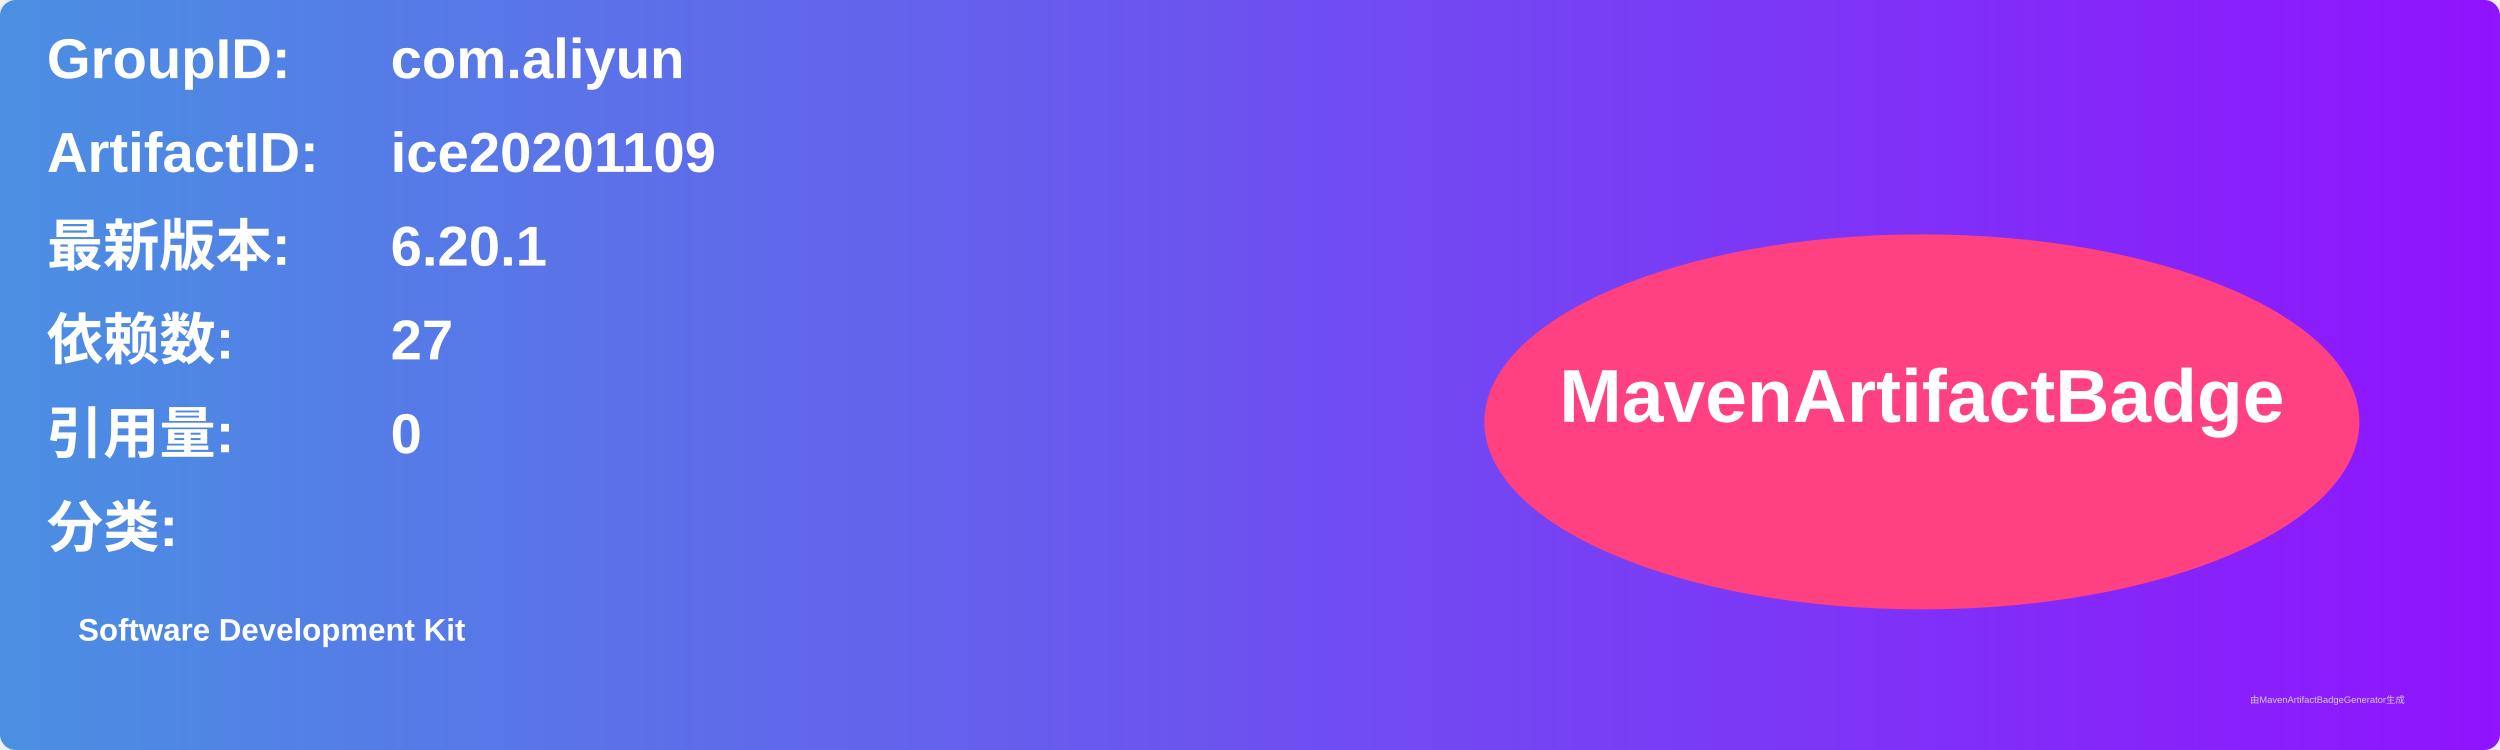
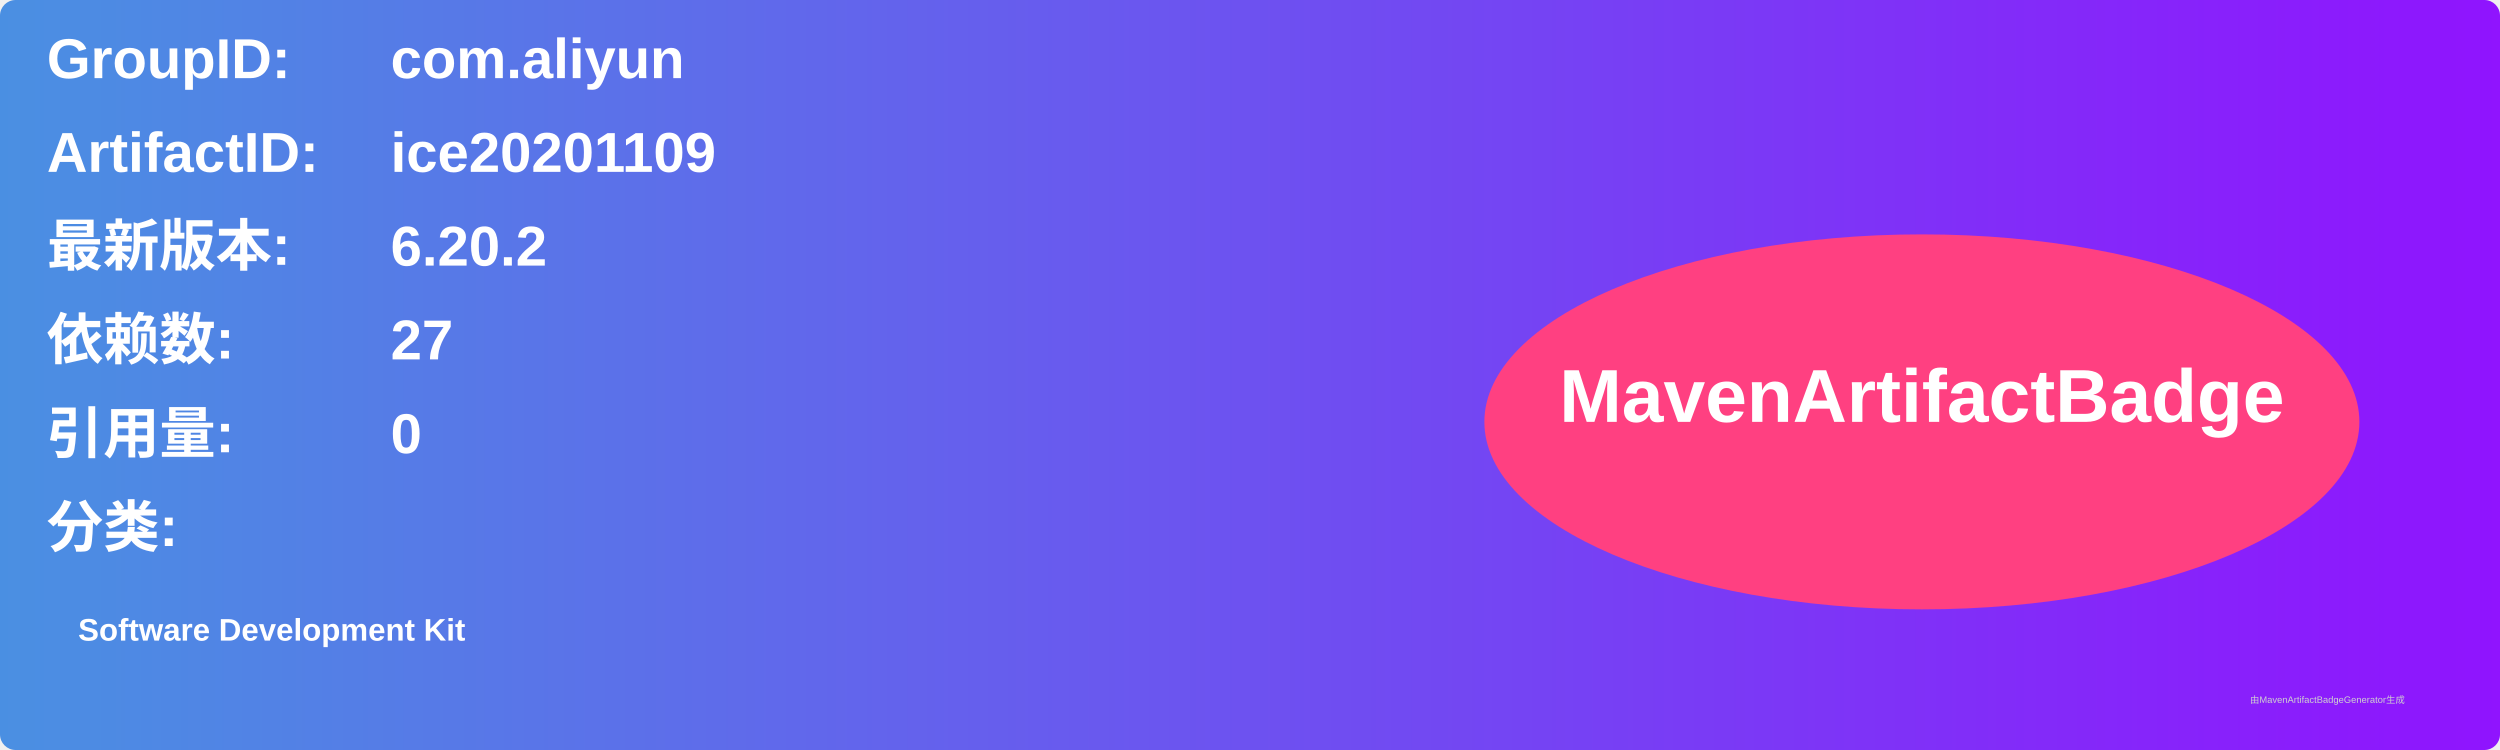
<svg xmlns="http://www.w3.org/2000/svg" width="800" height="240" viewBox="0 0 800 240">
  <linearGradient id="grad" x1="0%" y1="0%" x2="100%" y2="0%">
    <stop offset="0%" stop-color="#4a90e2" />
    <stop offset="100%" stop-color="#9013fe" />
  </linearGradient>
  <rect width="100%" height="100%" rx="5" ry="5" fill="url(#grad)" />
  <g transform="translate(15, 15)">
    <text x="0" y="10" font-family="Arial" font-size="18" fill="white" font-weight="bold" width="260">GroupID:</text>
    <text x="110" y="10" font-family="Arial" font-size="18" fill="white" font-weight="bold" width="460">com.aliyun</text>
    <text x="0" y="40" font-family="Arial" font-size="18" fill="white" font-weight="bold" width="260">ArtifactID:</text>
    <text x="110" y="40" font-family="Arial" font-size="18" fill="white" font-weight="bold" width="460">ice20201109</text>
    <text x="0" y="70" font-family="Arial" font-size="18" fill="white" font-weight="bold">最新版本:</text>
    <text x="110" y="70" font-family="Arial" font-size="18" fill="white" font-weight="bold">
-       <tspan font-weight="bold">6.20.1</tspan>
+       <tspan font-weight="bold">6.20.2</tspan>
    </text>
    <text x="0" y="100" font-family="Arial" font-size="18" fill="white" font-weight="bold">依赖数: </text>
    <text x="110" y="100" font-family="Arial" font-size="18" fill="white">
      <tspan font-weight="bold">27</tspan>
    </text>
    <text x="0" y="130" font-family="Arial" font-size="18" fill="white" font-weight="bold">引用量: </text>
    <text x="110" y="130" font-family="Arial" font-size="18" fill="white">
      <tspan font-weight="bold">0</tspan>
    </text>
    <text x="0" y="160" font-family="Arial" font-size="18" fill="white" font-weight="bold">分类:</text>
    <text x="10" y="190" font-family="Arial" font-size="10" fill="white">
      <tspan font-weight="bold">Software Development Kit</tspan>
    </text>
    <ellipse cx="600" cy="120" rx="140" ry="60" fill="#ff4081" />
    <text x="600" y="120" text-anchor="middle" font-family="Arial" font-size="24" fill="white" font-weight="bold">MavenArtifactBadge</text>
  </g>
  <text x="720" y="225" font-family="Arial" font-size="3" fill="#d0d0d0">由MavenArtifactBadgeGenerator生成</text>
</svg>
